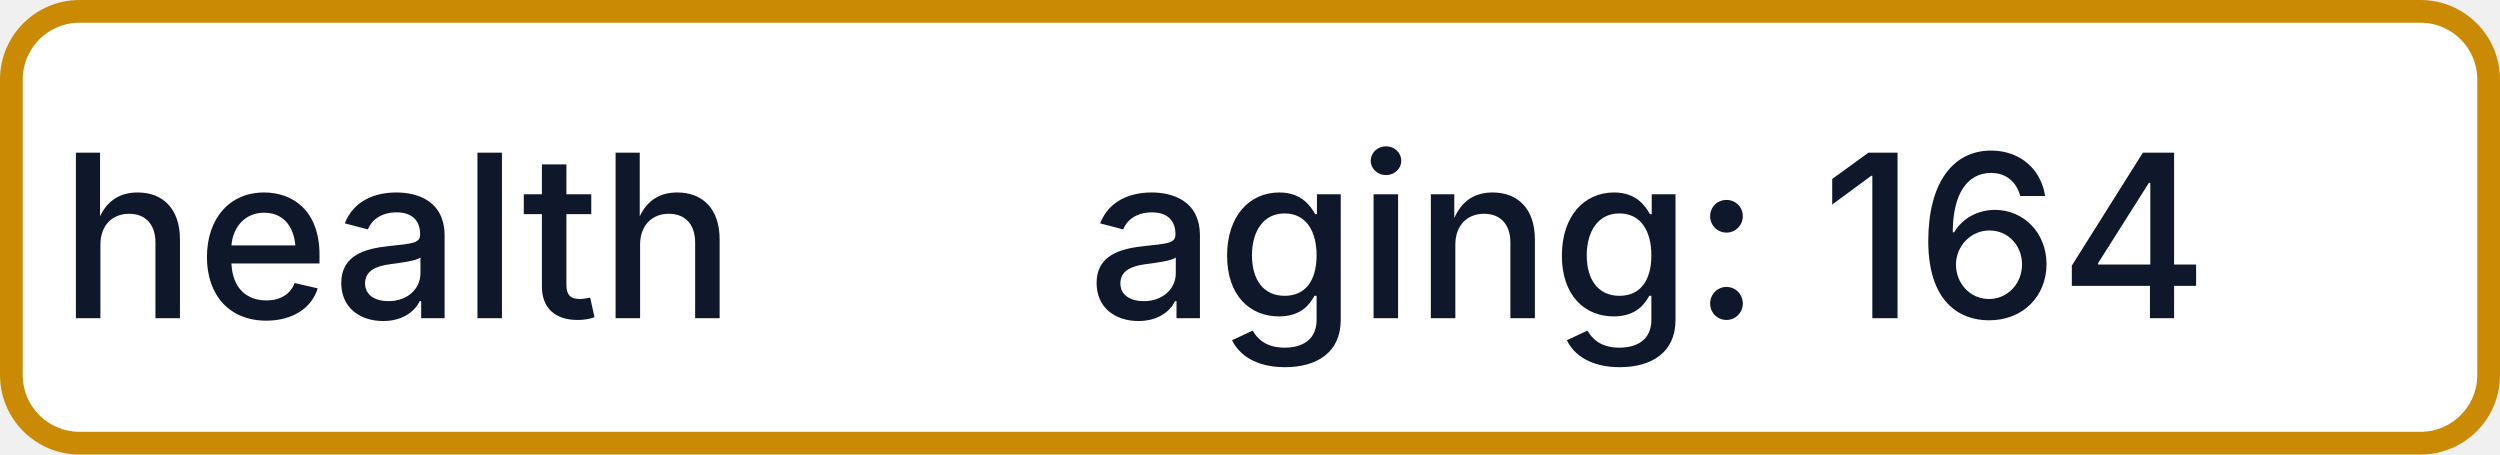
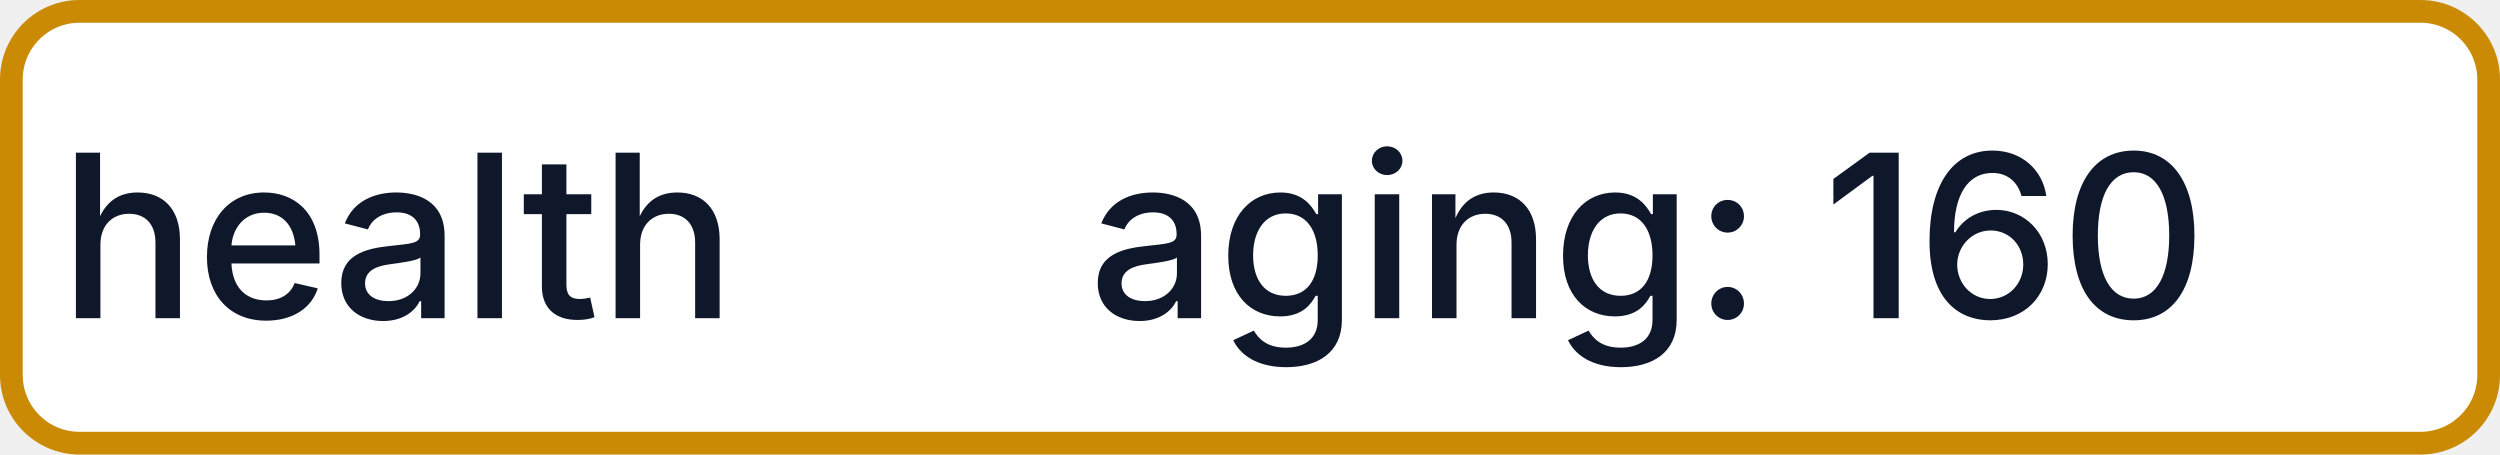
- <svg xmlns="http://www.w3.org/2000/svg" width="110" height="20" role="img" aria-label="health: aging: 164">
+ <svg xmlns="http://www.w3.org/2000/svg" width="110" height="20" role="img" aria-label="health: aging: 160">
  <rect x="0.5" y="0.5" width="109" height="19" rx="3" fill="#FFFFFF" stroke="#CA8A04" stroke-width="1" />
  <g fill="#0F172A" text-anchor="middle" font-family="-apple-system,BlinkMacSystemFont,Segoe UI,sans-serif" font-size="10" font-weight="500">
    <text x="17.5" y="14">health</text>
-     <text x="72.5" y="14" textLength="68" lengthAdjust="spacingAndGlyphs">aging: 164</text>
+     <text x="72.5" y="14" textLength="68" lengthAdjust="spacingAndGlyphs">aging: 160</text>
  </g>
</svg>
